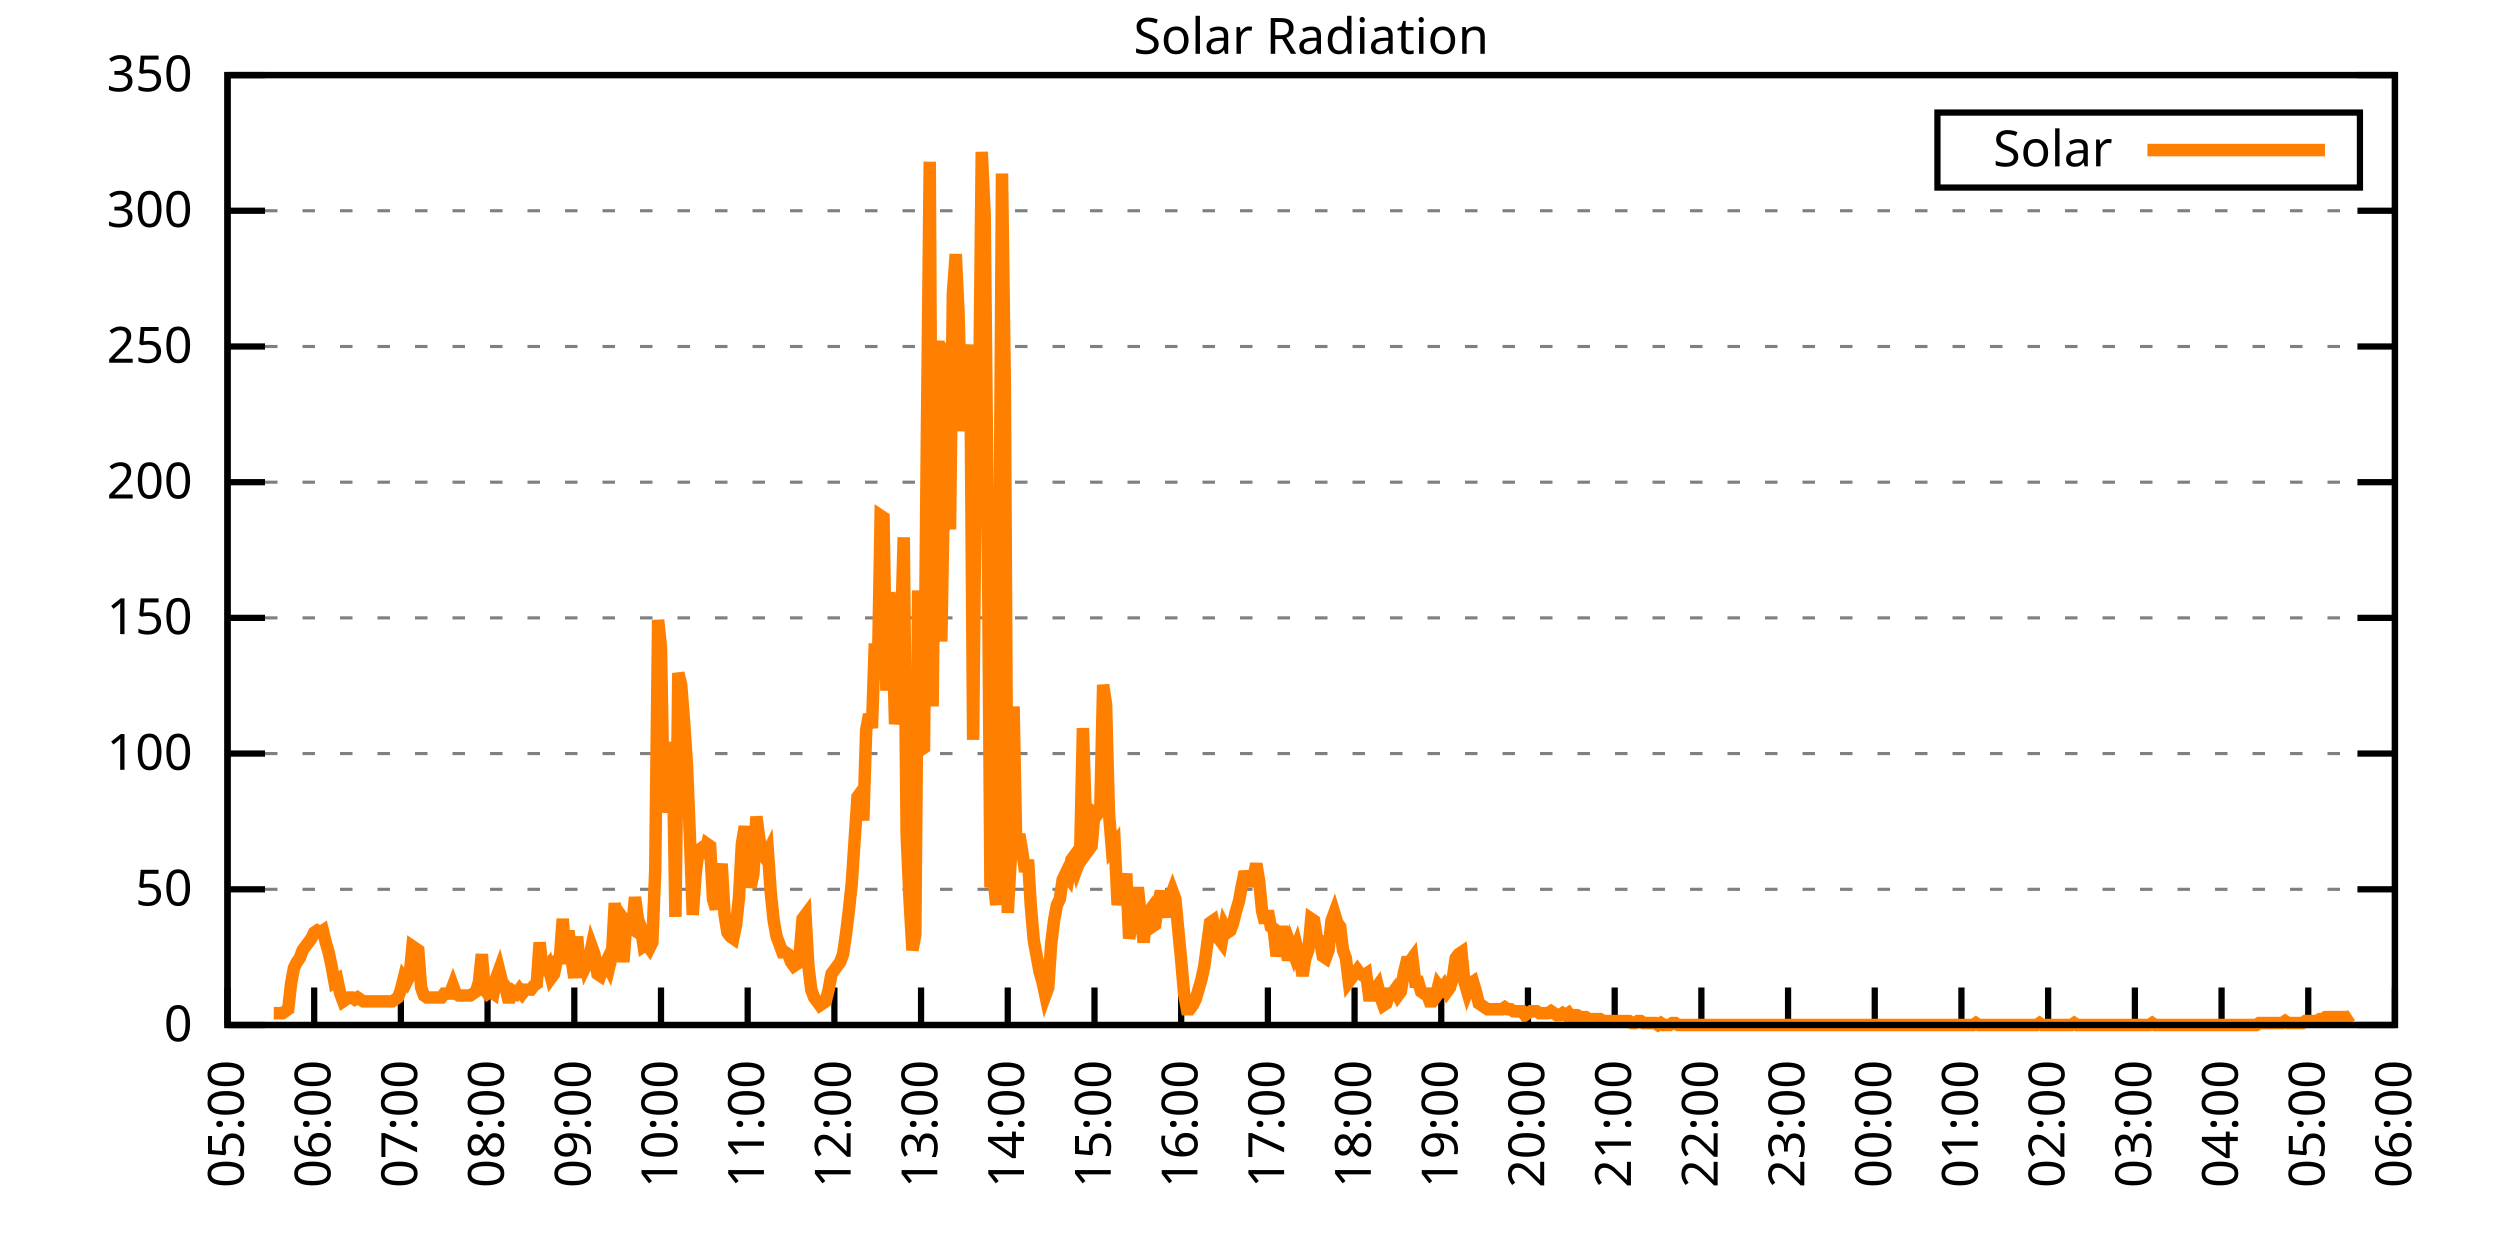
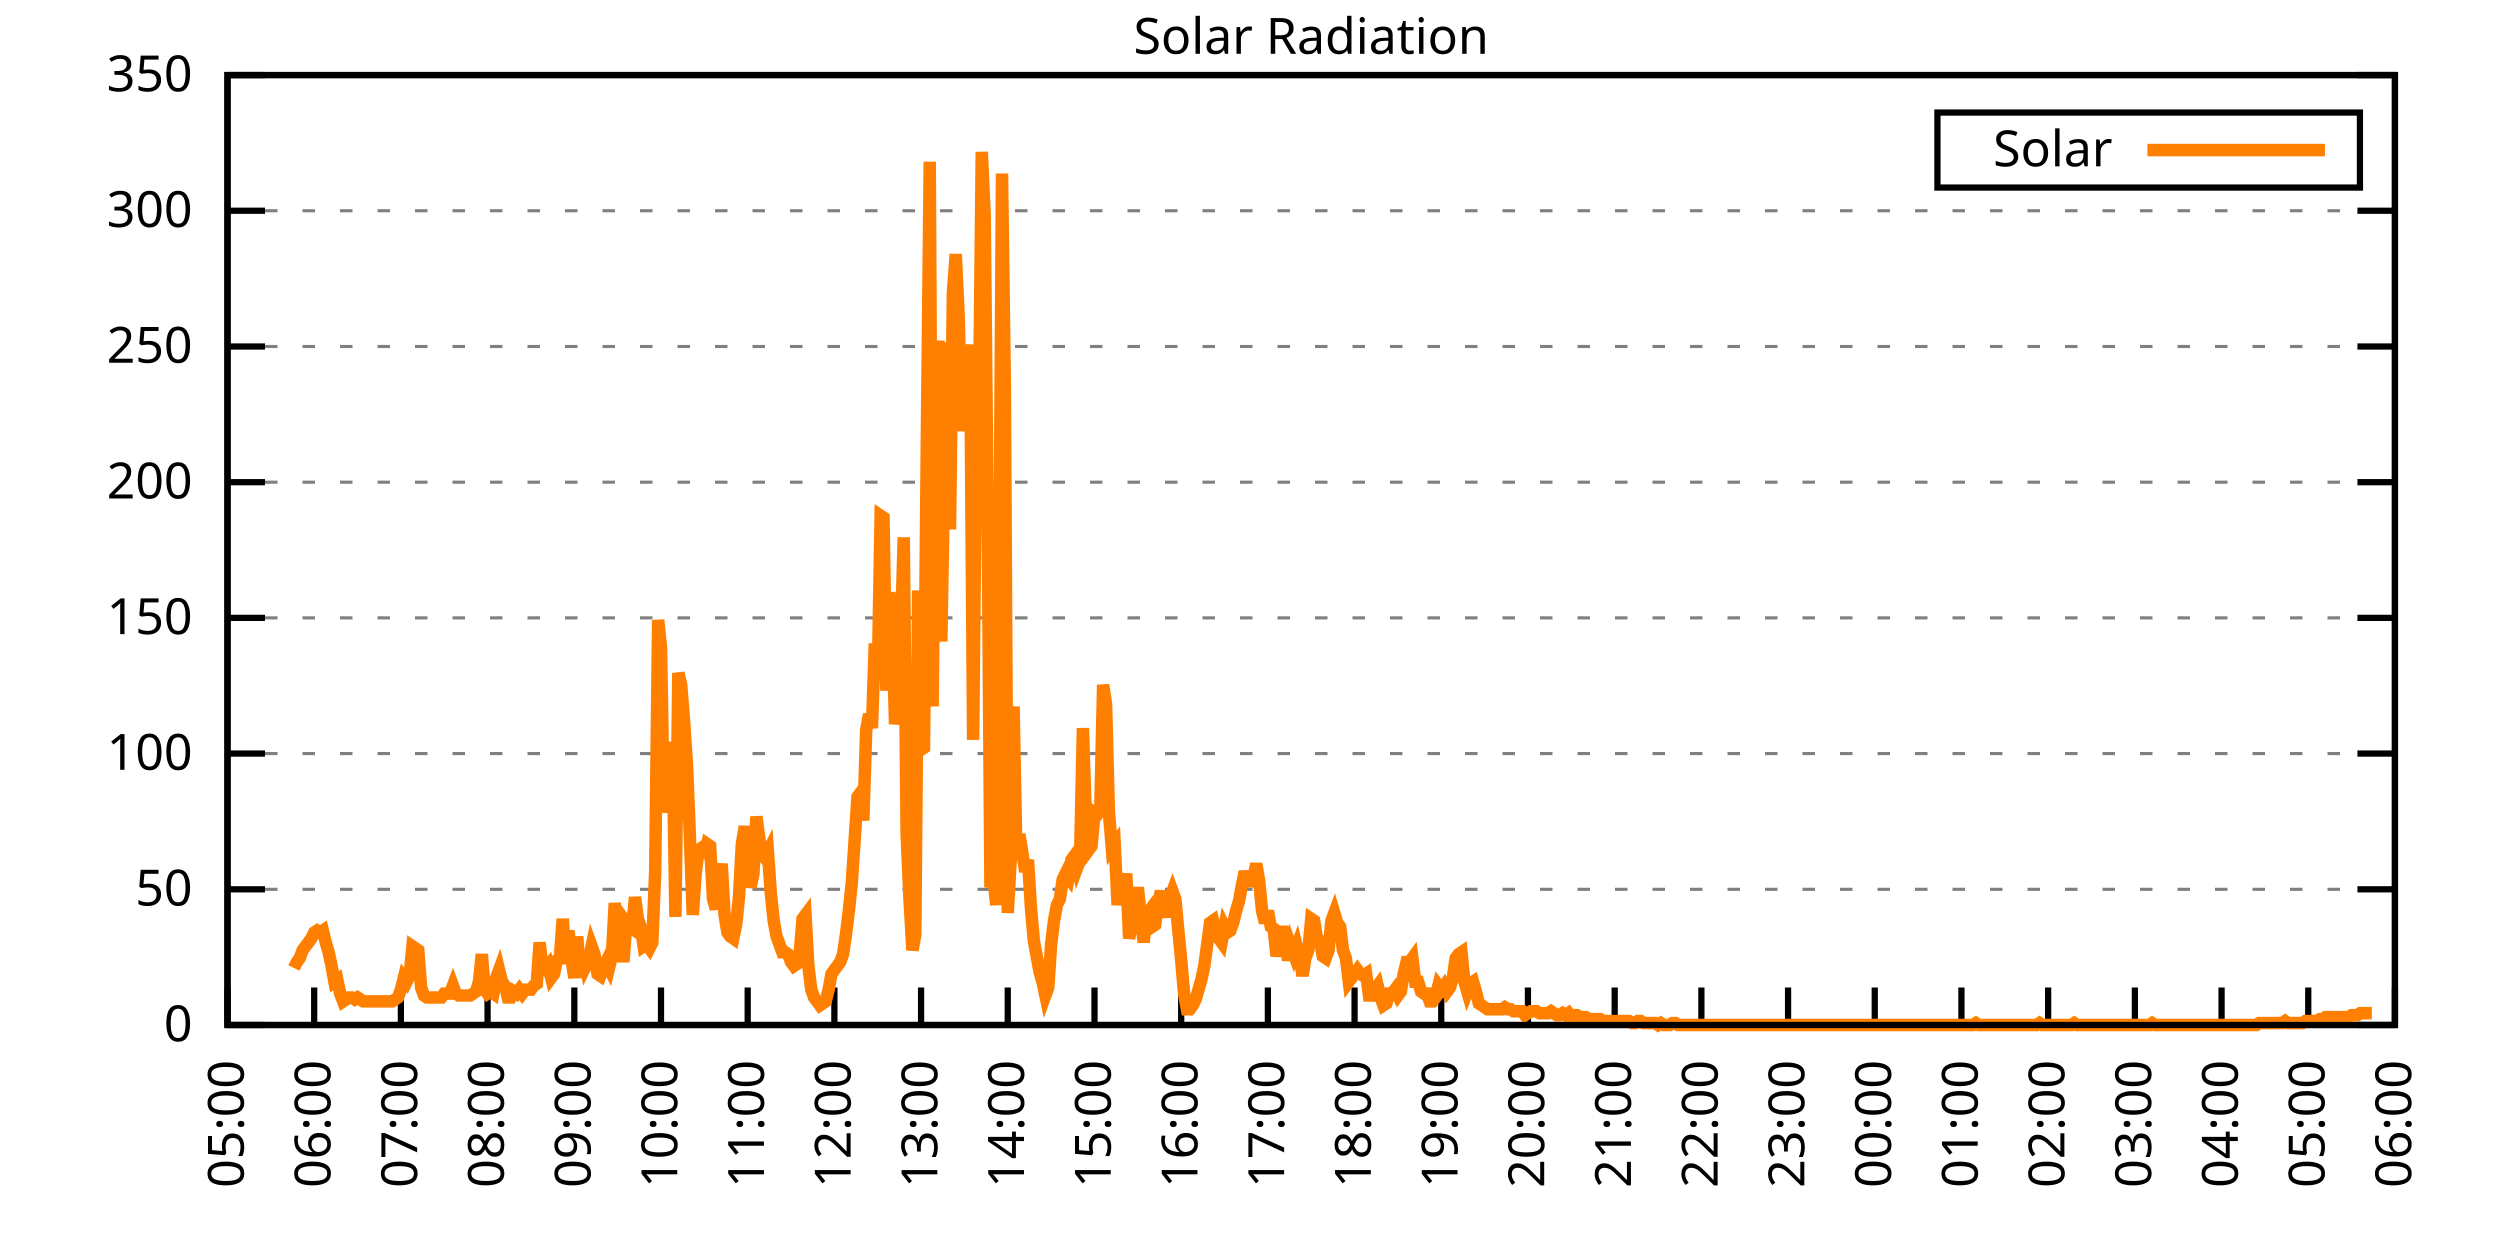
<svg xmlns="http://www.w3.org/2000/svg" xmlns:xlink="http://www.w3.org/1999/xlink" width="400" height="200" viewBox="0 0 400 200">
  <g id="gnuplot_canvas">
    <rect x="0" y="0" width="400" height="200" fill="none" />
    <defs>
      <circle id="gpDot" r="0.5" stroke-width="0.5" stroke="currentColor" />
      <path id="gpPt0" stroke-width="0.333" stroke="currentColor" d="M-1,0 h2 M0,-1 v2" />
      <path id="gpPt1" stroke-width="0.333" stroke="currentColor" d="M-1,-1 L1,1 M1,-1 L-1,1" />
      <path id="gpPt2" stroke-width="0.333" stroke="currentColor" d="M-1,0 L1,0 M0,-1 L0,1 M-1,-1 L1,1 M-1,1 L1,-1" />
      <rect id="gpPt3" stroke-width="0.333" stroke="currentColor" x="-1" y="-1" width="2" height="2" />
      <rect id="gpPt4" stroke-width="0.333" stroke="currentColor" fill="currentColor" x="-1" y="-1" width="2" height="2" />
      <circle id="gpPt5" stroke-width="0.333" stroke="currentColor" cx="0" cy="0" r="1" />
      <use xlink:href="#gpPt5" id="gpPt6" fill="currentColor" stroke="none" />
      <path id="gpPt7" stroke-width="0.333" stroke="currentColor" d="M0,-1.33 L-1.33,0.67 L1.33,0.67 z" />
      <use xlink:href="#gpPt7" id="gpPt8" fill="currentColor" stroke="none" />
      <use xlink:href="#gpPt7" id="gpPt9" stroke="currentColor" transform="rotate(180)" />
      <use xlink:href="#gpPt9" id="gpPt10" fill="currentColor" stroke="none" />
      <use xlink:href="#gpPt3" id="gpPt11" stroke="currentColor" transform="rotate(45)" />
      <use xlink:href="#gpPt11" id="gpPt12" fill="currentColor" stroke="none" />
      <path id="gpPt13" stroke-width="0.333" stroke="currentColor" d="M0,1.330 L1.265,0.411 L0.782,-1.067 L-0.782,-1.076 L-1.265,0.411 z" />
      <use xlink:href="#gpPt13" id="gpPt14" fill="currentColor" stroke="none" />
      <filter id="textbox" filterUnits="objectBoundingBox" x="0" y="0" height="1" width="1">
        <feFlood flood-color="white" flood-opacity="1" result="bgnd" />
        <feComposite in="SourceGraphic" in2="bgnd" operator="atop" />
      </filter>
      <filter id="greybox" filterUnits="objectBoundingBox" x="0" y="0" height="1" width="1">
        <feFlood flood-color="lightgrey" flood-opacity="1" result="grey" />
        <feComposite in="SourceGraphic" in2="grey" operator="atop" />
      </filter>
    </defs>
    <g fill="none" color="white" stroke="currentColor" stroke-width="1.00" stroke-linecap="butt" stroke-linejoin="miter">
</g>
    <g fill="none" color="black" stroke="currentColor" stroke-width="1.00" stroke-linecap="butt" stroke-linejoin="miter">
      <g stroke="none" shape-rendering="crispEdges">
        <polygon fill="rgb(255, 255, 255)" points="36.40,164.00 383.18,164.00 383.18,12.02 36.40,12.02 " />
      </g>
    </g>
    <g fill="none" color="black" stroke="currentColor" stroke-width="1.00" stroke-linecap="butt" stroke-linejoin="miter">
</g>
    <g fill="none" color="black" stroke="black" stroke-width="0.50" stroke-linecap="butt" stroke-linejoin="miter">
</g>
    <g fill="none" color="gray" stroke="currentColor" stroke-width="0.50" stroke-linecap="butt" stroke-linejoin="miter">
      <path stroke="gray" stroke-dasharray="2,4" class="gridline" d="M36.40,164.00 L383.19,164.00  " />
    </g>
    <g fill="none" color="gray" stroke="gray" stroke-width="1.00" stroke-linecap="butt" stroke-linejoin="miter">
</g>
    <g fill="none" color="black" stroke="currentColor" stroke-width="1.00" stroke-linecap="butt" stroke-linejoin="miter">
      <path stroke="black" d="M36.40,164.00 L42.40,164.00 M383.19,164.00 L377.19,164.00  " />
      <g transform="translate(30.80,166.60)" stroke="none" fill="black" font-family="Sans" font-size="8.00" text-anchor="end">
        <text>
          <tspan font-family="Sans"> 0</tspan>
        </text>
      </g>
    </g>
    <g fill="none" color="black" stroke="currentColor" stroke-width="1.00" stroke-linecap="butt" stroke-linejoin="miter">
</g>
    <g fill="none" color="black" stroke="black" stroke-width="0.50" stroke-linecap="butt" stroke-linejoin="miter">
</g>
    <g fill="none" color="gray" stroke="currentColor" stroke-width="0.50" stroke-linecap="butt" stroke-linejoin="miter">
      <path stroke="gray" stroke-dasharray="2,4" class="gridline" d="M36.40,142.29 L383.19,142.29  " />
    </g>
    <g fill="none" color="gray" stroke="gray" stroke-width="1.00" stroke-linecap="butt" stroke-linejoin="miter">
</g>
    <g fill="none" color="black" stroke="currentColor" stroke-width="1.00" stroke-linecap="butt" stroke-linejoin="miter">
      <path stroke="black" d="M36.40,142.29 L42.40,142.29 M383.19,142.29 L377.19,142.29  " />
      <g transform="translate(30.80,144.89)" stroke="none" fill="black" font-family="Sans" font-size="8.00" text-anchor="end">
        <text>
          <tspan font-family="Sans"> 50</tspan>
        </text>
      </g>
    </g>
    <g fill="none" color="black" stroke="currentColor" stroke-width="1.00" stroke-linecap="butt" stroke-linejoin="miter">
</g>
    <g fill="none" color="black" stroke="black" stroke-width="0.50" stroke-linecap="butt" stroke-linejoin="miter">
</g>
    <g fill="none" color="gray" stroke="currentColor" stroke-width="0.50" stroke-linecap="butt" stroke-linejoin="miter">
      <path stroke="gray" stroke-dasharray="2,4" class="gridline" d="M36.40,120.57 L383.19,120.57  " />
    </g>
    <g fill="none" color="gray" stroke="gray" stroke-width="1.00" stroke-linecap="butt" stroke-linejoin="miter">
</g>
    <g fill="none" color="black" stroke="currentColor" stroke-width="1.00" stroke-linecap="butt" stroke-linejoin="miter">
      <path stroke="black" d="M36.40,120.57 L42.40,120.57 M383.19,120.57 L377.19,120.57  " />
      <g transform="translate(30.80,123.17)" stroke="none" fill="black" font-family="Sans" font-size="8.00" text-anchor="end">
        <text>
          <tspan font-family="Sans"> 100</tspan>
        </text>
      </g>
    </g>
    <g fill="none" color="black" stroke="currentColor" stroke-width="1.00" stroke-linecap="butt" stroke-linejoin="miter">
</g>
    <g fill="none" color="black" stroke="black" stroke-width="0.50" stroke-linecap="butt" stroke-linejoin="miter">
</g>
    <g fill="none" color="gray" stroke="currentColor" stroke-width="0.50" stroke-linecap="butt" stroke-linejoin="miter">
      <path stroke="gray" stroke-dasharray="2,4" class="gridline" d="M36.40,98.86 L383.19,98.86  " />
    </g>
    <g fill="none" color="gray" stroke="gray" stroke-width="1.00" stroke-linecap="butt" stroke-linejoin="miter">
</g>
    <g fill="none" color="black" stroke="currentColor" stroke-width="1.00" stroke-linecap="butt" stroke-linejoin="miter">
      <path stroke="black" d="M36.40,98.86 L42.40,98.86 M383.19,98.86 L377.19,98.86  " />
      <g transform="translate(30.80,101.46)" stroke="none" fill="black" font-family="Sans" font-size="8.00" text-anchor="end">
        <text>
          <tspan font-family="Sans"> 150</tspan>
        </text>
      </g>
    </g>
    <g fill="none" color="black" stroke="currentColor" stroke-width="1.00" stroke-linecap="butt" stroke-linejoin="miter">
</g>
    <g fill="none" color="black" stroke="black" stroke-width="0.50" stroke-linecap="butt" stroke-linejoin="miter">
</g>
    <g fill="none" color="gray" stroke="currentColor" stroke-width="0.50" stroke-linecap="butt" stroke-linejoin="miter">
      <path stroke="gray" stroke-dasharray="2,4" class="gridline" d="M36.40,77.15 L383.19,77.15  " />
    </g>
    <g fill="none" color="gray" stroke="gray" stroke-width="1.00" stroke-linecap="butt" stroke-linejoin="miter">
</g>
    <g fill="none" color="black" stroke="currentColor" stroke-width="1.00" stroke-linecap="butt" stroke-linejoin="miter">
      <path stroke="black" d="M36.40,77.15 L42.40,77.15 M383.19,77.15 L377.19,77.15  " />
      <g transform="translate(30.80,79.75)" stroke="none" fill="black" font-family="Sans" font-size="8.00" text-anchor="end">
        <text>
          <tspan font-family="Sans"> 200</tspan>
        </text>
      </g>
    </g>
    <g fill="none" color="black" stroke="currentColor" stroke-width="1.00" stroke-linecap="butt" stroke-linejoin="miter">
</g>
    <g fill="none" color="black" stroke="black" stroke-width="0.50" stroke-linecap="butt" stroke-linejoin="miter">
</g>
    <g fill="none" color="gray" stroke="currentColor" stroke-width="0.50" stroke-linecap="butt" stroke-linejoin="miter">
      <path stroke="gray" stroke-dasharray="2,4" class="gridline" d="M36.40,55.44 L383.19,55.44  " />
    </g>
    <g fill="none" color="gray" stroke="gray" stroke-width="1.00" stroke-linecap="butt" stroke-linejoin="miter">
</g>
    <g fill="none" color="black" stroke="currentColor" stroke-width="1.00" stroke-linecap="butt" stroke-linejoin="miter">
      <path stroke="black" d="M36.40,55.44 L42.40,55.44 M383.19,55.44 L377.19,55.44  " />
      <g transform="translate(30.80,58.04)" stroke="none" fill="black" font-family="Sans" font-size="8.00" text-anchor="end">
        <text>
          <tspan font-family="Sans"> 250</tspan>
        </text>
      </g>
    </g>
    <g fill="none" color="black" stroke="currentColor" stroke-width="1.00" stroke-linecap="butt" stroke-linejoin="miter">
</g>
    <g fill="none" color="black" stroke="black" stroke-width="0.50" stroke-linecap="butt" stroke-linejoin="miter">
</g>
    <g fill="none" color="gray" stroke="currentColor" stroke-width="0.50" stroke-linecap="butt" stroke-linejoin="miter">
      <path stroke="gray" stroke-dasharray="2,4" class="gridline" d="M36.40,33.72 L383.19,33.72  " />
    </g>
    <g fill="none" color="gray" stroke="gray" stroke-width="1.00" stroke-linecap="butt" stroke-linejoin="miter">
</g>
    <g fill="none" color="black" stroke="currentColor" stroke-width="1.00" stroke-linecap="butt" stroke-linejoin="miter">
      <path stroke="black" d="M36.40,33.72 L42.40,33.72 M383.19,33.72 L377.19,33.72  " />
      <g transform="translate(30.80,36.32)" stroke="none" fill="black" font-family="Sans" font-size="8.00" text-anchor="end">
        <text>
          <tspan font-family="Sans"> 300</tspan>
        </text>
      </g>
    </g>
    <g fill="none" color="black" stroke="currentColor" stroke-width="1.00" stroke-linecap="butt" stroke-linejoin="miter">
</g>
    <g fill="none" color="black" stroke="black" stroke-width="0.50" stroke-linecap="butt" stroke-linejoin="miter">
</g>
    <g fill="none" color="gray" stroke="currentColor" stroke-width="0.50" stroke-linecap="butt" stroke-linejoin="miter">
      <path stroke="gray" stroke-dasharray="2,4" class="gridline" d="M36.40,12.01 L383.19,12.01  " />
    </g>
    <g fill="none" color="gray" stroke="gray" stroke-width="1.00" stroke-linecap="butt" stroke-linejoin="miter">
</g>
    <g fill="none" color="black" stroke="currentColor" stroke-width="1.00" stroke-linecap="butt" stroke-linejoin="miter">
      <path stroke="black" d="M36.40,12.01 L42.40,12.01 M383.19,12.01 L377.19,12.01  " />
      <g transform="translate(30.80,14.61)" stroke="none" fill="black" font-family="Sans" font-size="8.00" text-anchor="end">
        <text>
          <tspan font-family="Sans"> 350</tspan>
        </text>
      </g>
    </g>
    <g fill="none" color="black" stroke="currentColor" stroke-width="1.00" stroke-linecap="butt" stroke-linejoin="miter">
      <path stroke="black" d="M36.40,164.00 L36.40,158.00  " />
      <g transform="translate(39.00,169.60) rotate(270.00)" stroke="none" fill="black" font-family="Sans" font-size="8.00" text-anchor="end">
        <text>
          <tspan font-family="Sans">05:00</tspan>
        </text>
      </g>
    </g>
    <g fill="none" color="black" stroke="currentColor" stroke-width="1.00" stroke-linecap="butt" stroke-linejoin="miter">
      <path stroke="black" d="M50.27,164.00 L50.27,158.00  " />
      <g transform="translate(52.87,169.60) rotate(270.00)" stroke="none" fill="black" font-family="Sans" font-size="8.00" text-anchor="end">
        <text>
          <tspan font-family="Sans">06:00</tspan>
        </text>
      </g>
    </g>
    <g fill="none" color="black" stroke="currentColor" stroke-width="1.00" stroke-linecap="butt" stroke-linejoin="miter">
      <path stroke="black" d="M64.14,164.00 L64.14,158.00  " />
      <g transform="translate(66.74,169.60) rotate(270.00)" stroke="none" fill="black" font-family="Sans" font-size="8.00" text-anchor="end">
        <text>
          <tspan font-family="Sans">07:00</tspan>
        </text>
      </g>
    </g>
    <g fill="none" color="black" stroke="currentColor" stroke-width="1.00" stroke-linecap="butt" stroke-linejoin="miter">
      <path stroke="black" d="M78.01,164.00 L78.01,158.00  " />
      <g transform="translate(80.61,169.60) rotate(270.00)" stroke="none" fill="black" font-family="Sans" font-size="8.00" text-anchor="end">
        <text>
          <tspan font-family="Sans">08:00</tspan>
        </text>
      </g>
    </g>
    <g fill="none" color="black" stroke="currentColor" stroke-width="1.00" stroke-linecap="butt" stroke-linejoin="miter">
      <path stroke="black" d="M91.89,164.00 L91.89,158.00  " />
      <g transform="translate(94.49,169.60) rotate(270.00)" stroke="none" fill="black" font-family="Sans" font-size="8.00" text-anchor="end">
        <text>
          <tspan font-family="Sans">09:00</tspan>
        </text>
      </g>
    </g>
    <g fill="none" color="black" stroke="currentColor" stroke-width="1.00" stroke-linecap="butt" stroke-linejoin="miter">
      <path stroke="black" d="M105.76,164.00 L105.76,158.00  " />
      <g transform="translate(108.36,169.60) rotate(270.00)" stroke="none" fill="black" font-family="Sans" font-size="8.00" text-anchor="end">
        <text>
          <tspan font-family="Sans">10:00</tspan>
        </text>
      </g>
    </g>
    <g fill="none" color="black" stroke="currentColor" stroke-width="1.00" stroke-linecap="butt" stroke-linejoin="miter">
      <path stroke="black" d="M119.63,164.00 L119.63,158.00  " />
      <g transform="translate(122.23,169.60) rotate(270.00)" stroke="none" fill="black" font-family="Sans" font-size="8.00" text-anchor="end">
        <text>
          <tspan font-family="Sans">11:00</tspan>
        </text>
      </g>
    </g>
    <g fill="none" color="black" stroke="currentColor" stroke-width="1.00" stroke-linecap="butt" stroke-linejoin="miter">
      <path stroke="black" d="M133.50,164.00 L133.50,158.00  " />
      <g transform="translate(136.10,169.60) rotate(270.00)" stroke="none" fill="black" font-family="Sans" font-size="8.00" text-anchor="end">
        <text>
          <tspan font-family="Sans">12:00</tspan>
        </text>
      </g>
    </g>
    <g fill="none" color="black" stroke="currentColor" stroke-width="1.00" stroke-linecap="butt" stroke-linejoin="miter">
      <path stroke="black" d="M147.37,164.00 L147.37,158.00  " />
      <g transform="translate(149.97,169.60) rotate(270.00)" stroke="none" fill="black" font-family="Sans" font-size="8.00" text-anchor="end">
        <text>
          <tspan font-family="Sans">13:00</tspan>
        </text>
      </g>
    </g>
    <g fill="none" color="black" stroke="currentColor" stroke-width="1.00" stroke-linecap="butt" stroke-linejoin="miter">
      <path stroke="black" d="M161.24,164.00 L161.24,158.00  " />
      <g transform="translate(163.84,169.60) rotate(270.00)" stroke="none" fill="black" font-family="Sans" font-size="8.00" text-anchor="end">
        <text>
          <tspan font-family="Sans">14:00</tspan>
        </text>
      </g>
    </g>
    <g fill="none" color="black" stroke="currentColor" stroke-width="1.00" stroke-linecap="butt" stroke-linejoin="miter">
      <path stroke="black" d="M175.12,164.00 L175.12,158.00  " />
      <g transform="translate(177.72,169.60) rotate(270.00)" stroke="none" fill="black" font-family="Sans" font-size="8.00" text-anchor="end">
        <text>
          <tspan font-family="Sans">15:00</tspan>
        </text>
      </g>
    </g>
    <g fill="none" color="black" stroke="currentColor" stroke-width="1.00" stroke-linecap="butt" stroke-linejoin="miter">
      <path stroke="black" d="M188.99,164.00 L188.99,158.00  " />
      <g transform="translate(191.59,169.60) rotate(270.00)" stroke="none" fill="black" font-family="Sans" font-size="8.00" text-anchor="end">
        <text>
          <tspan font-family="Sans">16:00</tspan>
        </text>
      </g>
    </g>
    <g fill="none" color="black" stroke="currentColor" stroke-width="1.00" stroke-linecap="butt" stroke-linejoin="miter">
      <path stroke="black" d="M202.86,164.00 L202.86,158.00  " />
      <g transform="translate(205.46,169.60) rotate(270.00)" stroke="none" fill="black" font-family="Sans" font-size="8.00" text-anchor="end">
        <text>
          <tspan font-family="Sans">17:00</tspan>
        </text>
      </g>
    </g>
    <g fill="none" color="black" stroke="currentColor" stroke-width="1.00" stroke-linecap="butt" stroke-linejoin="miter">
      <path stroke="black" d="M216.73,164.00 L216.73,158.00  " />
      <g transform="translate(219.33,169.60) rotate(270.00)" stroke="none" fill="black" font-family="Sans" font-size="8.00" text-anchor="end">
        <text>
          <tspan font-family="Sans">18:00</tspan>
        </text>
      </g>
    </g>
    <g fill="none" color="black" stroke="currentColor" stroke-width="1.00" stroke-linecap="butt" stroke-linejoin="miter">
      <path stroke="black" d="M230.60,164.00 L230.60,158.00  " />
      <g transform="translate(233.20,169.60) rotate(270.00)" stroke="none" fill="black" font-family="Sans" font-size="8.00" text-anchor="end">
        <text>
          <tspan font-family="Sans">19:00</tspan>
        </text>
      </g>
    </g>
    <g fill="none" color="black" stroke="currentColor" stroke-width="1.00" stroke-linecap="butt" stroke-linejoin="miter">
      <path stroke="black" d="M244.47,164.00 L244.47,158.00  " />
      <g transform="translate(247.07,169.60) rotate(270.00)" stroke="none" fill="black" font-family="Sans" font-size="8.00" text-anchor="end">
        <text>
          <tspan font-family="Sans">20:00</tspan>
        </text>
      </g>
    </g>
    <g fill="none" color="black" stroke="currentColor" stroke-width="1.00" stroke-linecap="butt" stroke-linejoin="miter">
      <path stroke="black" d="M258.35,164.00 L258.35,158.00  " />
      <g transform="translate(260.95,169.60) rotate(270.00)" stroke="none" fill="black" font-family="Sans" font-size="8.00" text-anchor="end">
        <text>
          <tspan font-family="Sans">21:00</tspan>
        </text>
      </g>
    </g>
    <g fill="none" color="black" stroke="currentColor" stroke-width="1.00" stroke-linecap="butt" stroke-linejoin="miter">
      <path stroke="black" d="M272.22,164.00 L272.22,158.00  " />
      <g transform="translate(274.82,169.60) rotate(270.00)" stroke="none" fill="black" font-family="Sans" font-size="8.00" text-anchor="end">
        <text>
          <tspan font-family="Sans">22:00</tspan>
        </text>
      </g>
    </g>
    <g fill="none" color="black" stroke="currentColor" stroke-width="1.00" stroke-linecap="butt" stroke-linejoin="miter">
      <path stroke="black" d="M286.09,164.00 L286.09,158.00  " />
      <g transform="translate(288.69,169.60) rotate(270.00)" stroke="none" fill="black" font-family="Sans" font-size="8.00" text-anchor="end">
        <text>
          <tspan font-family="Sans">23:00</tspan>
        </text>
      </g>
    </g>
    <g fill="none" color="black" stroke="currentColor" stroke-width="1.00" stroke-linecap="butt" stroke-linejoin="miter">
      <path stroke="black" d="M299.96,164.00 L299.96,158.00  " />
      <g transform="translate(302.56,169.60) rotate(270.00)" stroke="none" fill="black" font-family="Sans" font-size="8.00" text-anchor="end">
        <text>
          <tspan font-family="Sans">00:00</tspan>
        </text>
      </g>
    </g>
    <g fill="none" color="black" stroke="currentColor" stroke-width="1.00" stroke-linecap="butt" stroke-linejoin="miter">
      <path stroke="black" d="M313.83,164.00 L313.83,158.00  " />
      <g transform="translate(316.43,169.60) rotate(270.00)" stroke="none" fill="black" font-family="Sans" font-size="8.00" text-anchor="end">
        <text>
          <tspan font-family="Sans">01:00</tspan>
        </text>
      </g>
    </g>
    <g fill="none" color="black" stroke="currentColor" stroke-width="1.00" stroke-linecap="butt" stroke-linejoin="miter">
      <path stroke="black" d="M327.70,164.00 L327.70,158.00  " />
      <g transform="translate(330.30,169.60) rotate(270.00)" stroke="none" fill="black" font-family="Sans" font-size="8.00" text-anchor="end">
        <text>
          <tspan font-family="Sans">02:00</tspan>
        </text>
      </g>
    </g>
    <g fill="none" color="black" stroke="currentColor" stroke-width="1.00" stroke-linecap="butt" stroke-linejoin="miter">
      <path stroke="black" d="M341.58,164.00 L341.58,158.00  " />
      <g transform="translate(344.18,169.60) rotate(270.00)" stroke="none" fill="black" font-family="Sans" font-size="8.00" text-anchor="end">
        <text>
          <tspan font-family="Sans">03:00</tspan>
        </text>
      </g>
    </g>
    <g fill="none" color="black" stroke="currentColor" stroke-width="1.00" stroke-linecap="butt" stroke-linejoin="miter">
      <path stroke="black" d="M355.45,164.00 L355.45,158.00  " />
      <g transform="translate(358.05,169.60) rotate(270.00)" stroke="none" fill="black" font-family="Sans" font-size="8.00" text-anchor="end">
        <text>
          <tspan font-family="Sans">04:00</tspan>
        </text>
      </g>
    </g>
    <g fill="none" color="black" stroke="currentColor" stroke-width="1.00" stroke-linecap="butt" stroke-linejoin="miter">
      <path stroke="black" d="M369.32,164.00 L369.32,158.00  " />
      <g transform="translate(371.92,169.60) rotate(270.00)" stroke="none" fill="black" font-family="Sans" font-size="8.00" text-anchor="end">
        <text>
          <tspan font-family="Sans">05:00</tspan>
        </text>
      </g>
    </g>
    <g fill="none" color="black" stroke="currentColor" stroke-width="1.00" stroke-linecap="butt" stroke-linejoin="miter">
      <path stroke="black" d="M383.19,164.00 L383.19,158.00  " />
      <g transform="translate(385.79,169.60) rotate(270.00)" stroke="none" fill="black" font-family="Sans" font-size="8.00" text-anchor="end">
        <text>
          <tspan font-family="Sans">06:00</tspan>
        </text>
      </g>
    </g>
    <g fill="none" color="black" stroke="currentColor" stroke-width="1.00" stroke-linecap="butt" stroke-linejoin="miter">
</g>
    <g fill="none" color="black" stroke="currentColor" stroke-width="1.00" stroke-linecap="butt" stroke-linejoin="miter">
      <path stroke="black" d="M36.40,12.01 L36.40,164.00 L383.19,164.00 L383.19,12.01 L36.40,12.01 Z  " />
    </g>
    <g fill="none" color="black" stroke="currentColor" stroke-width="1.00" stroke-linecap="butt" stroke-linejoin="miter">
</g>
    <g fill="none" color="black" stroke="currentColor" stroke-width="1.00" stroke-linecap="butt" stroke-linejoin="miter">
      <path stroke="black" d="M309.99,30.01 L309.99,18.01 L377.59,18.01 L377.59,30.01 L309.99,30.01 Z  " />
    </g>
    <g id="Solar_Radiation_plot_1">
      <g fill="none" color="white" stroke="black" stroke-width="2.00" stroke-linecap="butt" stroke-linejoin="miter">
</g>
      <g fill="none" color="black" stroke="currentColor" stroke-width="2.00" stroke-linecap="butt" stroke-linejoin="miter">
        <g transform="translate(337.99,26.61)" stroke="none" fill="black" font-family="Sans" font-size="8.00" text-anchor="end">
          <text>
            <tspan font-family="Sans">Solar</tspan>
          </text>
        </g>
      </g>
      <g fill="none" color="black" stroke="currentColor" stroke-width="2.00" stroke-linecap="butt" stroke-linejoin="miter">
-         <path stroke="rgb(255, 127,   0)" d="M343.59,24.01 L371.99,24.01 M43.80,162.11 L44.26,162.11 L44.72,162.11 L45.19,162.11 L45.65,161.80 L46.11,161.48   L46.57,157.39 L47.03,154.88 L47.50,153.93 L47.96,153.30 L48.42,152.04 L48.88,151.41 L49.35,150.79 L49.81,150.16   L50.27,149.21 L50.73,148.90 L51.20,149.21 L51.66,148.90 L52.12,150.79 L52.58,152.36 L53.05,154.56 L53.51,157.08   L53.97,156.76 L54.43,158.97 L54.90,160.22 L55.36,159.91 L55.82,159.60 L56.28,159.60 L56.75,159.91 L57.21,159.60   L57.67,159.91 L58.13,160.22 L58.59,160.22 L59.06,160.22 L59.52,160.22 L59.98,160.22 L60.44,160.22 L60.91,160.22   L61.37,160.22 L61.83,160.22 L62.29,160.22 L62.76,160.22 L63.22,159.91 L63.68,159.60 L64.14,158.34 L64.61,156.45   L65.07,157.08 L65.53,156.13 L65.99,151.41 L66.46,151.73 L66.92,152.04 L67.38,158.02 L67.84,159.28 L68.30,159.60   L68.77,159.60 L69.23,159.60 L69.69,159.60 L70.15,159.60 L70.62,159.60 L71.08,158.97 L71.54,158.97 L72.00,158.97   L72.47,157.71 L72.93,158.97 L73.39,159.28 L73.85,159.28 L74.32,159.28 L74.78,159.28 L75.24,159.28 L75.70,158.97   L76.17,158.65 L76.63,157.08 L77.09,152.67 L77.55,158.34 L78.01,158.97 L78.48,158.65 L78.94,158.97 L79.40,156.45   L79.86,155.19 L80.33,157.08 L80.79,157.71 L81.25,159.60 L81.71,159.60 L82.18,158.65 L82.64,158.97 L83.10,158.34   L83.56,158.97 L84.03,158.34 L84.49,158.34 L84.95,158.34 L85.41,157.71 L85.88,157.39 L86.34,150.79 L86.80,154.88   L87.26,155.19 L87.72,154.56 L88.19,156.45 L88.65,155.82 L89.11,153.62 L89.57,153.30 L90.04,147.01 L90.50,154.25   L90.96,148.90 L91.42,153.30 L91.89,156.45 L92.35,149.84 L92.81,156.45 L93.27,152.04 L93.74,154.56 L94.20,153.62   L94.66,151.41 L95.12,152.67 L95.59,155.82 L96.05,156.13 L96.51,154.88 L96.97,153.93 L97.44,154.88 L97.90,152.99   L98.36,144.49 L98.82,149.21 L99.28,147.32 L99.75,153.93 L100.21,147.64 L100.67,148.27 L101.13,148.58 L101.60,143.55   L102.06,147.01 L102.52,148.27 L102.98,151.41 L103.45,151.10 L103.91,151.73 L104.37,150.79 L104.83,139.46 L105.30,99.19   L105.76,103.59 L106.22,130.02 L106.68,124.67 L107.15,129.39 L107.61,118.69 L108.07,146.70 L108.53,107.68 L108.99,109.57   L109.46,115.55 L109.92,122.47 L110.38,133.79 L110.84,146.38 L111.31,139.77 L111.77,136.00 L112.23,135.68 L112.69,137.26   L113.16,135.05 L113.62,135.37 L114.08,143.86 L114.54,145.44 L115.01,141.35 L115.47,138.20 L115.93,146.38 L116.39,149.21   L116.86,149.84 L117.32,150.16 L117.78,147.95 L118.24,143.55 L118.70,135.05 L119.17,132.22 L119.63,136.94 L120.09,141.98   L120.55,139.77 L121.02,130.65 L121.48,134.11 L121.94,136.63 L122.40,137.26 L122.87,136.31 L123.33,142.92 L123.79,147.32   L124.25,149.84 L124.72,151.10 L125.18,152.36 L125.64,152.36 L126.10,152.67 L126.57,153.93 L127.03,154.56 L127.49,154.25   L127.95,152.67 L128.41,147.01 L128.88,146.38 L129.34,154.56 L129.80,158.34 L130.26,159.60 L130.73,160.22 L131.19,160.85   L131.65,160.54 L132.11,160.22 L132.58,158.34 L133.04,155.82 L133.50,155.19 L133.96,154.56 L134.43,153.93 L134.89,152.67   L135.35,149.53 L135.81,145.75 L136.28,141.35 L136.74,134.42 L137.20,127.50 L137.66,126.87 L138.13,131.28 L138.59,116.80   L139.05,114.29 L139.51,116.49 L139.97,102.96 L140.44,108.62 L140.90,82.51 L141.36,82.82 L141.82,110.51 L142.29,94.78   L142.75,99.50 L143.21,115.86 L143.67,112.71 L144.14,101.70 L144.60,85.97 L145.06,133.48 L145.52,143.86 L145.99,152.04   L146.45,149.53 L146.91,94.47 L147.37,119.95 L147.84,119.64 L148.30,69.61 L148.76,25.87 L149.22,113.03 L149.68,65.20   L150.15,54.51 L150.61,102.65 L151.07,75.90 L151.53,54.82 L152.00,84.71 L152.46,46.96 L152.92,40.66 L153.38,50.42   L153.85,68.98 L154.31,62.69 L154.77,60.17 L155.23,55.14 L155.70,118.38 L156.16,70.55 L156.62,67.72 L157.08,24.30   L157.55,34.37 L158.01,80.62 L158.47,141.98 L158.93,140.09 L159.39,144.81 L159.86,97.93 L160.32,27.76 L160.78,62.06   L161.24,146.07 L161.71,137.57 L162.17,113.03 L162.63,136.94 L163.09,133.48 L163.56,136.31 L164.02,139.46 L164.48,137.57   L164.94,145.12 L165.41,150.47 L165.87,152.99 L166.33,155.50 L166.79,157.08 L167.26,159.28 L167.72,158.02 L168.18,151.10   L168.64,147.32 L169.10,144.81 L169.57,143.86 L170.03,140.72 L170.49,139.77 L170.95,140.40 L171.42,137.57 L171.88,136.94   L172.34,138.83 L172.80,137.57 L173.27,116.49 L173.73,130.96 L174.19,136.00 L174.65,135.37 L175.12,130.02 L175.58,130.33   L176.04,129.70 L176.50,109.57 L176.97,112.71 L177.43,130.02 L177.89,135.68 L178.35,135.05 L178.82,144.81 L179.28,141.35   L179.74,143.23 L180.20,139.77 L180.66,150.16 L181.13,147.64 L181.59,146.07 L182.05,141.98 L182.51,146.38 L182.98,150.79   L183.44,146.38 L183.90,145.75 L184.36,148.27 L184.83,147.95 L185.29,144.49 L185.75,142.60 L186.21,144.81 L186.68,146.70   L187.14,143.86 L187.60,142.60 L188.06,143.86 L188.53,148.90 L188.99,153.62 L189.45,158.97 L189.91,161.48 L190.37,161.48   L190.84,160.85 L191.30,159.91 L191.76,158.34 L192.22,156.76 L192.69,154.56 L193.15,151.10 L193.61,147.64 L194.07,147.32   L194.54,149.53 L195.00,150.16 L195.46,150.79 L195.92,148.27 L196.39,149.21 L196.85,148.90 L197.31,147.64 L197.77,145.75   L198.24,144.18 L198.70,141.66 L199.16,139.46 L199.62,141.03 L200.08,141.03 L200.55,140.40 L201.01,138.20 L201.47,141.03   L201.93,145.75 L202.40,147.64 L202.86,145.75 L203.32,148.27 L203.78,148.58 L204.25,152.99 L204.71,150.47 L205.17,148.27   L205.63,150.79 L206.10,153.62 L206.56,151.41 L207.02,152.67 L207.48,151.41 L207.95,153.30 L208.41,156.13 L208.87,153.30   L209.33,152.04 L209.80,147.01 L210.26,147.32 L210.72,150.16 L211.18,150.47 L211.64,152.99 L212.11,153.30 L212.57,152.04   L213.03,147.32 L213.49,146.07 L213.96,147.64 L214.42,148.27 L214.88,152.04 L215.34,153.30 L215.81,157.08 L216.27,156.45   L216.73,155.82 L217.19,155.19 L217.66,155.82 L218.12,156.13 L218.58,155.82 L219.04,159.28 L219.51,159.28 L219.97,158.34   L220.43,157.71 L220.89,159.60 L221.35,160.85 L221.82,160.54 L222.28,158.97 L222.74,158.97 L223.20,158.34 L223.67,159.28   L224.13,158.65 L224.59,155.82 L225.05,153.93 L225.52,153.93 L225.98,153.30 L226.44,157.08 L226.90,157.08 L227.37,158.65   L227.83,158.97 L228.29,158.97 L228.75,160.22 L229.22,160.22 L229.68,159.60 L230.14,157.71 L230.60,158.34 L231.06,157.71   L231.53,158.65 L231.99,158.02 L232.45,156.45 L232.91,153.30 L233.38,152.67 L233.84,152.36 L234.30,157.08 L234.76,158.65   L235.23,157.39 L235.69,157.08 L236.15,158.65 L236.61,160.54 L237.08,160.85 L237.54,161.17 L238.00,161.48 L238.46,161.48   L238.93,161.48 L239.39,161.48 L239.85,161.48 L240.31,161.48 L240.77,161.17 L241.24,161.48 L241.70,161.48 L242.16,161.80   L242.62,161.80 L243.09,161.80 L243.55,161.80 L244.01,162.43 L244.47,162.11 L244.94,161.80 L245.40,161.80 L245.86,161.80   L246.32,162.11 L246.79,162.11 L247.25,162.11 L247.71,162.11 L248.17,161.80 L248.64,162.11 L249.10,162.43 L249.56,162.43   L250.02,162.11 L250.49,162.43 L250.95,162.11 L251.41,162.74 L251.87,162.43 L252.33,162.43 L252.80,162.74 L253.26,162.74   L253.72,162.74 L254.18,163.06 L254.65,163.06 L255.11,163.06 L255.57,163.06 L256.03,163.06 L256.50,163.37 L256.96,163.37   L257.42,163.37 L257.88,163.37 L258.35,163.37 L258.81,163.37 L259.27,163.37 L259.73,163.37 L260.20,163.37 L260.66,163.37   L261.12,163.69 L261.58,163.69 L262.04,163.37 L262.51,163.37 L262.97,163.69 L263.43,163.69 L263.89,163.69 L264.36,163.69   L264.82,163.69 L265.28,164.00 L265.74,163.69 L266.21,164.00 L266.67,164.00 L267.13,164.00 L267.59,163.69 L268.06,163.69   L268.52,164.00 L268.98,164.00 L269.44,164.00 L269.91,164.00 L270.37,164.00 L270.83,164.00 L271.29,164.00 L271.75,164.00   L272.22,164.00 L272.68,164.00 L273.14,164.00 L273.60,164.00 L274.07,164.00 L274.53,164.00 L274.99,164.00 L275.45,164.00   L275.92,164.00 L276.38,164.00 L276.84,164.00 L277.30,164.00 L277.77,164.00 L278.23,164.00 L278.69,164.00 L279.15,164.00   L279.62,164.00 L280.08,164.00 L280.54,164.00 L281.00,164.00 L281.46,164.00 L281.93,164.00 L282.39,164.00 L282.85,164.00   L283.31,164.00 L283.78,164.00 L284.24,164.00 L284.70,164.00 L285.16,164.00 L285.63,164.00 L286.09,164.00 L286.55,164.00   L287.01,164.00 L287.48,164.00 L287.94,164.00 L288.40,164.00 L288.86,164.00 L289.33,164.00 L289.79,164.00 L290.25,164.00   L290.71,164.00 L291.18,164.00 L291.64,164.00 L292.10,164.00 L292.56,164.00 L293.02,164.00 L293.49,164.00 L293.95,164.00   L294.41,164.00 L294.87,164.00 L295.34,164.00 L295.80,164.00 L296.26,164.00 L296.72,164.00 L297.19,164.00 L297.65,164.00   L298.11,164.00 L298.57,164.00 L299.04,164.00 L299.50,164.00 L299.96,164.00 L300.42,164.00 L300.89,164.00 L301.35,164.00   L301.81,164.00 L302.27,164.00 L302.73,164.00 L303.20,164.00 L303.66,164.00 L304.12,164.00 L304.58,164.00 L305.05,164.00   L305.51,164.00 L305.97,164.00 L306.43,164.00 L306.90,164.00 L307.36,164.00 L307.82,164.00 L308.28,164.00 L308.75,164.00   L309.21,164.00 L309.67,164.00 L310.13,164.00 L310.60,164.00 L311.06,164.00 L311.52,164.00 L311.98,164.00 L312.44,164.00   L312.91,164.00 L313.37,164.00 L313.83,164.00 L314.29,164.00 L314.76,164.00 L315.22,164.00 L315.68,164.00 L316.14,163.69   L316.61,164.00 L317.07,164.00 L317.53,164.00 L317.99,164.00 L318.46,164.00 L318.92,164.00 L319.38,164.00 L319.84,164.00   L320.31,164.00 L320.77,164.00 L321.23,164.00 L321.69,164.00 L322.15,164.00 L322.62,164.00 L323.08,164.00 L323.54,164.00   L324.00,164.00 L324.47,164.00 L324.93,164.00 L325.39,164.00 L325.85,164.00 L326.32,163.69 L326.78,164.00 L327.24,164.00   L327.70,164.00 L328.17,164.00 L328.63,164.00 L329.09,164.00 L329.55,164.00 L330.02,164.00 L330.48,164.00 L330.94,164.00   L331.40,164.00 L331.87,163.69 L332.33,164.00 L332.79,164.00 L333.25,164.00 L333.71,164.00 L334.18,164.00 L334.64,164.00   L335.10,164.00 L335.56,164.00 L336.03,164.00 L336.49,164.00 L336.95,164.00 L337.41,164.00 L337.88,164.00 L338.34,164.00   L338.80,164.00 L339.26,164.00 L339.73,164.00 L340.19,164.00 L340.65,164.00 L341.11,164.00 L341.58,164.00 L342.04,164.00   L342.50,164.00 L342.96,164.00 L343.42,164.00 L343.89,164.00 L344.35,163.69 L344.81,164.00 L345.27,164.00 L345.74,164.00   L346.20,164.00 L346.66,164.00 L347.12,164.00 L347.59,164.00 L348.05,164.00 L348.51,164.00 L348.97,164.00 L349.44,164.00   L349.90,164.00 L350.36,164.00 L350.82,164.00 L351.29,164.00 L351.75,164.00 L352.21,164.00 L352.67,164.00 L353.13,164.00   L353.60,164.00 L354.06,164.00 L354.52,164.00 L354.98,164.00 L355.45,164.00 L355.91,164.00 L356.37,164.00 L356.83,164.00   L357.30,164.00 L357.76,164.00 L358.22,164.00 L358.68,164.00 L359.15,164.00 L359.61,164.00 L360.07,164.00 L360.53,164.00   L361.00,164.00 L361.46,163.69 L361.92,163.69 L362.38,163.69 L362.84,163.69 L363.31,163.69 L363.77,163.69 L364.23,163.69   L364.69,163.69 L365.16,163.69 L365.62,163.37 L366.08,163.69 L366.54,163.69 L367.01,163.69 L367.47,163.69 L367.93,163.69   L368.39,163.69 L368.86,163.37 L369.32,163.37 L369.78,163.37 L370.24,163.37 L370.71,163.37 L371.17,163.06 L371.63,163.06   L372.09,162.74 L372.56,162.74 L373.02,162.74 L373.48,162.74 L373.94,162.74 L374.40,162.74 L374.87,162.74 L375.33,162.74   L375.79,162.74 L376.25,162.43  " />
+         <path stroke="rgb(255, 127,   0)" d="M343.59,24.01 L371.99,24.01 M47.03,154.88 L47.50,153.93 L47.96,153.30 L48.42,152.04 L48.88,151.41 L49.35,150.79   L49.81,150.16 L50.27,149.21 L50.73,148.90 L51.20,149.21 L51.66,148.90 L52.12,150.79 L52.58,152.36 L53.05,154.56   L53.51,157.08 L53.97,156.76 L54.43,158.97 L54.90,160.22 L55.36,159.91 L55.82,159.60 L56.28,159.60 L56.75,159.91   L57.21,159.60 L57.67,159.91 L58.13,160.22 L58.59,160.22 L59.06,160.22 L59.52,160.22 L59.98,160.22 L60.44,160.22   L60.91,160.22 L61.37,160.22 L61.83,160.22 L62.29,160.22 L62.76,160.22 L63.22,159.91 L63.68,159.60 L64.14,158.34   L64.61,156.45 L65.07,157.08 L65.53,156.13 L65.99,151.41 L66.46,151.73 L66.92,152.04 L67.38,158.02 L67.84,159.28   L68.30,159.60 L68.77,159.60 L69.23,159.60 L69.69,159.60 L70.15,159.60 L70.62,159.60 L71.08,158.97 L71.54,158.97   L72.00,158.97 L72.47,157.71 L72.93,158.97 L73.39,159.28 L73.85,159.28 L74.32,159.28 L74.78,159.28 L75.24,159.28   L75.70,158.97 L76.17,158.65 L76.63,157.08 L77.09,152.67 L77.55,158.34 L78.01,158.97 L78.48,158.65 L78.94,158.97   L79.40,156.45 L79.86,155.19 L80.33,157.08 L80.79,157.71 L81.25,159.60 L81.71,159.60 L82.18,158.65 L82.64,158.97   L83.10,158.34 L83.56,158.97 L84.03,158.34 L84.49,158.34 L84.95,158.34 L85.41,157.71 L85.88,157.39 L86.34,150.79   L86.80,154.88 L87.26,155.19 L87.72,154.56 L88.19,156.45 L88.65,155.82 L89.11,153.62 L89.57,153.30 L90.04,147.01   L90.50,154.25 L90.96,148.90 L91.42,153.30 L91.89,156.45 L92.35,149.84 L92.81,156.45 L93.27,152.04 L93.74,154.56   L94.20,153.62 L94.66,151.41 L95.12,152.67 L95.59,155.82 L96.05,156.13 L96.51,154.88 L96.97,153.93 L97.44,154.88   L97.90,152.99 L98.36,144.49 L98.82,149.21 L99.28,147.32 L99.75,153.93 L100.21,147.64 L100.67,148.27 L101.13,148.58   L101.60,143.55 L102.06,147.01 L102.52,148.27 L102.98,151.41 L103.45,151.10 L103.91,151.73 L104.37,150.79 L104.83,139.46   L105.30,99.19 L105.76,103.59 L106.22,130.02 L106.68,124.67 L107.15,129.39 L107.61,118.69 L108.07,146.70 L108.53,107.68   L108.99,109.57 L109.46,115.55 L109.92,122.47 L110.38,133.79 L110.84,146.38 L111.31,139.77 L111.77,136.00 L112.23,135.68   L112.69,137.26 L113.16,135.05 L113.62,135.37 L114.08,143.86 L114.54,145.44 L115.01,141.35 L115.47,138.20 L115.93,146.38   L116.39,149.21 L116.86,149.84 L117.32,150.16 L117.78,147.95 L118.24,143.55 L118.70,135.05 L119.17,132.22 L119.63,136.94   L120.09,141.98 L120.55,139.77 L121.02,130.65 L121.48,134.11 L121.94,136.63 L122.40,137.26 L122.87,136.31 L123.33,142.92   L123.79,147.32 L124.25,149.84 L124.72,151.10 L125.18,152.36 L125.64,152.36 L126.10,152.67 L126.57,153.93 L127.03,154.56   L127.49,154.25 L127.95,152.67 L128.41,147.01 L128.88,146.38 L129.34,154.56 L129.80,158.34 L130.26,159.60 L130.73,160.22   L131.19,160.85 L131.65,160.54 L132.11,160.22 L132.58,158.34 L133.04,155.82 L133.50,155.19 L133.96,154.56 L134.43,153.93   L134.89,152.67 L135.35,149.53 L135.81,145.75 L136.28,141.35 L136.74,134.42 L137.20,127.50 L137.66,126.87 L138.13,131.28   L138.59,116.80 L139.05,114.29 L139.51,116.49 L139.97,102.96 L140.44,108.62 L140.90,82.51 L141.36,82.82 L141.82,110.51   L142.29,94.78 L142.75,99.50 L143.21,115.86 L143.67,112.71 L144.14,101.70 L144.60,85.97 L145.06,133.48 L145.52,143.86   L145.99,152.04 L146.45,149.53 L146.91,94.47 L147.37,119.95 L147.84,119.64 L148.30,69.61 L148.76,25.87 L149.22,113.03   L149.68,65.20 L150.15,54.51 L150.61,102.65 L151.07,75.90 L151.53,54.82 L152.00,84.71 L152.46,46.96 L152.92,40.66   L153.38,50.42 L153.85,68.98 L154.31,62.69 L154.77,60.17 L155.23,55.14 L155.70,118.38 L156.16,70.55 L156.62,67.72   L157.08,24.30 L157.55,34.37 L158.01,80.62 L158.47,141.98 L158.93,140.09 L159.39,144.81 L159.86,97.93 L160.32,27.76   L160.78,62.06 L161.24,146.07 L161.71,137.57 L162.17,113.03 L162.63,136.94 L163.09,133.48 L163.56,136.31 L164.02,139.46   L164.48,137.57 L164.94,145.12 L165.41,150.47 L165.87,152.99 L166.33,155.50 L166.79,157.08 L167.26,159.28 L167.72,158.02   L168.18,151.10 L168.64,147.32 L169.10,144.81 L169.57,143.86 L170.03,140.72 L170.49,139.77 L170.95,140.40 L171.42,137.57   L171.88,136.94 L172.34,138.83 L172.80,137.57 L173.27,116.49 L173.73,130.96 L174.19,136.00 L174.65,135.37 L175.12,130.02   L175.58,130.33 L176.04,129.70 L176.50,109.57 L176.97,112.71 L177.43,130.02 L177.89,135.68 L178.35,135.05 L178.82,144.81   L179.28,141.35 L179.74,143.23 L180.20,139.77 L180.66,150.16 L181.13,147.64 L181.59,146.07 L182.05,141.98 L182.51,146.38   L182.98,150.79 L183.44,146.38 L183.90,145.75 L184.36,148.27 L184.83,147.95 L185.29,144.49 L185.75,142.60 L186.21,144.81   L186.68,146.70 L187.14,143.86 L187.60,142.60 L188.06,143.86 L188.53,148.90 L188.99,153.62 L189.45,158.97 L189.91,161.48   L190.37,161.48 L190.84,160.85 L191.30,159.91 L191.76,158.34 L192.22,156.76 L192.69,154.56 L193.15,151.10 L193.61,147.64   L194.07,147.32 L194.54,149.53 L195.00,150.16 L195.46,150.79 L195.92,148.27 L196.39,149.21 L196.85,148.90 L197.31,147.64   L197.77,145.75 L198.24,144.18 L198.70,141.66 L199.16,139.46 L199.62,141.03 L200.08,141.03 L200.55,140.40 L201.01,138.20   L201.47,141.03 L201.93,145.75 L202.40,147.64 L202.86,145.75 L203.32,148.27 L203.78,148.58 L204.25,152.99 L204.71,150.47   L205.17,148.27 L205.63,150.79 L206.10,153.62 L206.56,151.41 L207.02,152.67 L207.48,151.41 L207.95,153.30 L208.41,156.13   L208.87,153.30 L209.33,152.04 L209.80,147.01 L210.26,147.32 L210.72,150.16 L211.18,150.47 L211.64,152.99 L212.11,153.30   L212.57,152.04 L213.03,147.32 L213.49,146.07 L213.96,147.64 L214.42,148.27 L214.88,152.04 L215.34,153.30 L215.81,157.08   L216.27,156.45 L216.73,155.82 L217.19,155.19 L217.66,155.82 L218.12,156.13 L218.58,155.82 L219.04,159.28 L219.51,159.28   L219.97,158.34 L220.43,157.71 L220.89,159.60 L221.35,160.85 L221.82,160.54 L222.28,158.97 L222.74,158.97 L223.20,158.34   L223.67,159.28 L224.13,158.65 L224.59,155.82 L225.05,153.93 L225.52,153.93 L225.98,153.30 L226.44,157.08 L226.90,157.08   L227.37,158.65 L227.83,158.97 L228.29,158.97 L228.75,160.22 L229.22,160.22 L229.68,159.60 L230.14,157.71 L230.60,158.34   L231.06,157.71 L231.53,158.65 L231.99,158.02 L232.45,156.45 L232.91,153.30 L233.38,152.67 L233.84,152.36 L234.30,157.08   L234.76,158.65 L235.23,157.39 L235.69,157.08 L236.15,158.65 L236.61,160.54 L237.08,160.85 L237.54,161.17 L238.00,161.48   L238.46,161.48 L238.93,161.48 L239.39,161.48 L239.85,161.48 L240.31,161.48 L240.77,161.17 L241.24,161.48 L241.70,161.48   L242.16,161.80 L242.62,161.80 L243.09,161.80 L243.55,161.80 L244.01,162.43 L244.47,162.11 L244.94,161.80 L245.40,161.80   L245.86,161.80 L246.32,162.11 L246.79,162.11 L247.25,162.11 L247.71,162.11 L248.17,161.80 L248.64,162.11 L249.10,162.43   L249.56,162.43 L250.02,162.11 L250.49,162.43 L250.95,162.11 L251.41,162.74 L251.87,162.43 L252.33,162.43 L252.80,162.74   L253.26,162.74 L253.72,162.74 L254.18,163.06 L254.65,163.06 L255.11,163.06 L255.57,163.06 L256.03,163.06 L256.50,163.37   L256.96,163.37 L257.42,163.37 L257.88,163.37 L258.35,163.37 L258.81,163.37 L259.27,163.37 L259.73,163.37 L260.20,163.37   L260.66,163.37 L261.12,163.69 L261.58,163.69 L262.04,163.37 L262.51,163.37 L262.97,163.69 L263.43,163.69 L263.89,163.69   L264.36,163.69 L264.82,163.69 L265.28,164.00 L265.74,163.69 L266.21,164.00 L266.67,164.00 L267.13,164.00 L267.59,163.69   L268.06,163.69 L268.52,164.00 L268.98,164.00 L269.44,164.00 L269.91,164.00 L270.37,164.00 L270.83,164.00 L271.29,164.00   L271.75,164.00 L272.22,164.00 L272.68,164.00 L273.14,164.00 L273.60,164.00 L274.07,164.00 L274.53,164.00 L274.99,164.00   L275.45,164.00 L275.92,164.00 L276.38,164.00 L276.84,164.00 L277.30,164.00 L277.77,164.00 L278.23,164.00 L278.69,164.00   L279.15,164.00 L279.62,164.00 L280.08,164.00 L280.54,164.00 L281.00,164.00 L281.46,164.00 L281.93,164.00 L282.39,164.00   L282.85,164.00 L283.31,164.00 L283.78,164.00 L284.24,164.00 L284.70,164.00 L285.16,164.00 L285.63,164.00 L286.09,164.00   L286.55,164.00 L287.01,164.00 L287.48,164.00 L287.94,164.00 L288.40,164.00 L288.86,164.00 L289.33,164.00 L289.79,164.00   L290.25,164.00 L290.71,164.00 L291.18,164.00 L291.64,164.00 L292.10,164.00 L292.56,164.00 L293.02,164.00 L293.49,164.00   L293.95,164.00 L294.41,164.00 L294.87,164.00 L295.34,164.00 L295.80,164.00 L296.26,164.00 L296.72,164.00 L297.19,164.00   L297.65,164.00 L298.11,164.00 L298.57,164.00 L299.04,164.00 L299.50,164.00 L299.96,164.00 L300.42,164.00 L300.89,164.00   L301.35,164.00 L301.81,164.00 L302.27,164.00 L302.73,164.00 L303.20,164.00 L303.66,164.00 L304.12,164.00 L304.58,164.00   L305.05,164.00 L305.51,164.00 L305.97,164.00 L306.43,164.00 L306.90,164.00 L307.36,164.00 L307.82,164.00 L308.28,164.00   L308.75,164.00 L309.21,164.00 L309.67,164.00 L310.13,164.00 L310.60,164.00 L311.06,164.00 L311.52,164.00 L311.98,164.00   L312.44,164.00 L312.91,164.00 L313.37,164.00 L313.83,164.00 L314.29,164.00 L314.76,164.00 L315.22,164.00 L315.68,164.00   L316.14,163.69 L316.61,164.00 L317.07,164.00 L317.53,164.00 L317.99,164.00 L318.46,164.00 L318.92,164.00 L319.38,164.00   L319.84,164.00 L320.31,164.00 L320.77,164.00 L321.23,164.00 L321.69,164.00 L322.15,164.00 L322.62,164.00 L323.08,164.00   L323.54,164.00 L324.00,164.00 L324.47,164.00 L324.93,164.00 L325.39,164.00 L325.85,164.00 L326.32,163.69 L326.78,164.00   L327.24,164.00 L327.70,164.00 L328.17,164.00 L328.63,164.00 L329.09,164.00 L329.55,164.00 L330.02,164.00 L330.48,164.00   L330.94,164.00 L331.40,164.00 L331.87,163.69 L332.33,164.00 L332.79,164.00 L333.25,164.00 L333.71,164.00 L334.18,164.00   L334.64,164.00 L335.10,164.00 L335.56,164.00 L336.03,164.00 L336.49,164.00 L336.95,164.00 L337.41,164.00 L337.88,164.00   L338.34,164.00 L338.80,164.00 L339.26,164.00 L339.73,164.00 L340.19,164.00 L340.65,164.00 L341.11,164.00 L341.58,164.00   L342.04,164.00 L342.50,164.00 L342.96,164.00 L343.42,164.00 L343.89,164.00 L344.35,163.69 L344.81,164.00 L345.27,164.00   L345.74,164.00 L346.20,164.00 L346.66,164.00 L347.12,164.00 L347.59,164.00 L348.05,164.00 L348.51,164.00 L348.97,164.00   L349.44,164.00 L349.90,164.00 L350.36,164.00 L350.82,164.00 L351.29,164.00 L351.75,164.00 L352.21,164.00 L352.67,164.00   L353.13,164.00 L353.60,164.00 L354.06,164.00 L354.52,164.00 L354.98,164.00 L355.45,164.00 L355.91,164.00 L356.37,164.00   L356.83,164.00 L357.30,164.00 L357.76,164.00 L358.22,164.00 L358.68,164.00 L359.15,164.00 L359.61,164.00 L360.07,164.00   L360.53,164.00 L361.00,164.00 L361.46,163.69 L361.92,163.69 L362.38,163.69 L362.84,163.69 L363.31,163.69 L363.77,163.69   L364.23,163.69 L364.69,163.69 L365.16,163.69 L365.62,163.37 L366.08,163.69 L366.54,163.69 L367.01,163.69 L367.47,163.69   L367.93,163.69 L368.39,163.69 L368.86,163.37 L369.32,163.37 L369.78,163.37 L370.24,163.37 L370.71,163.37 L371.17,163.06   L371.63,163.06 L372.09,162.74 L372.56,162.74 L373.02,162.74 L373.48,162.74 L373.94,162.74 L374.40,162.74 L374.87,162.74   L375.33,162.74 L375.79,162.74 L376.25,162.43 L376.72,162.43 L377.18,162.43 L377.64,162.11 L378.10,162.11 L378.57,162.11   L379.03,162.11 L379.49,162.11  " />
      </g>
    </g>
    <g fill="none" color="black" stroke="currentColor" stroke-width="2.00" stroke-linecap="butt" stroke-linejoin="miter">
</g>
    <g fill="none" color="black" stroke="black" stroke-width="1.00" stroke-linecap="butt" stroke-linejoin="miter">
</g>
    <g fill="none" color="black" stroke="currentColor" stroke-width="1.00" stroke-linecap="butt" stroke-linejoin="miter">
      <path stroke="black" d="M36.40,12.01 L36.40,164.00 L383.19,164.00 L383.19,12.01 L36.40,12.01 Z  " />
      <g transform="translate(6.80,88.01) rotate(270.00)" stroke="none" fill="black" font-family="Sans" font-size="8.00" text-anchor="middle">
        <text />
      </g>
    </g>
    <g fill="none" color="black" stroke="currentColor" stroke-width="1.00" stroke-linecap="butt" stroke-linejoin="miter">
</g>
    <g fill="none" color="black" stroke="currentColor" stroke-width="1.00" stroke-linecap="butt" stroke-linejoin="miter">
      <g transform="translate(209.79,8.61)" stroke="none" fill="black" font-family="Sans" font-size="8.00" text-anchor="middle">
        <text>
          <tspan font-family="Sans">Solar Radiation</tspan>
        </text>
      </g>
    </g>
    <g fill="none" color="black" stroke="currentColor" stroke-width="1.00" stroke-linecap="butt" stroke-linejoin="miter">
</g>
  </g>
</svg>
